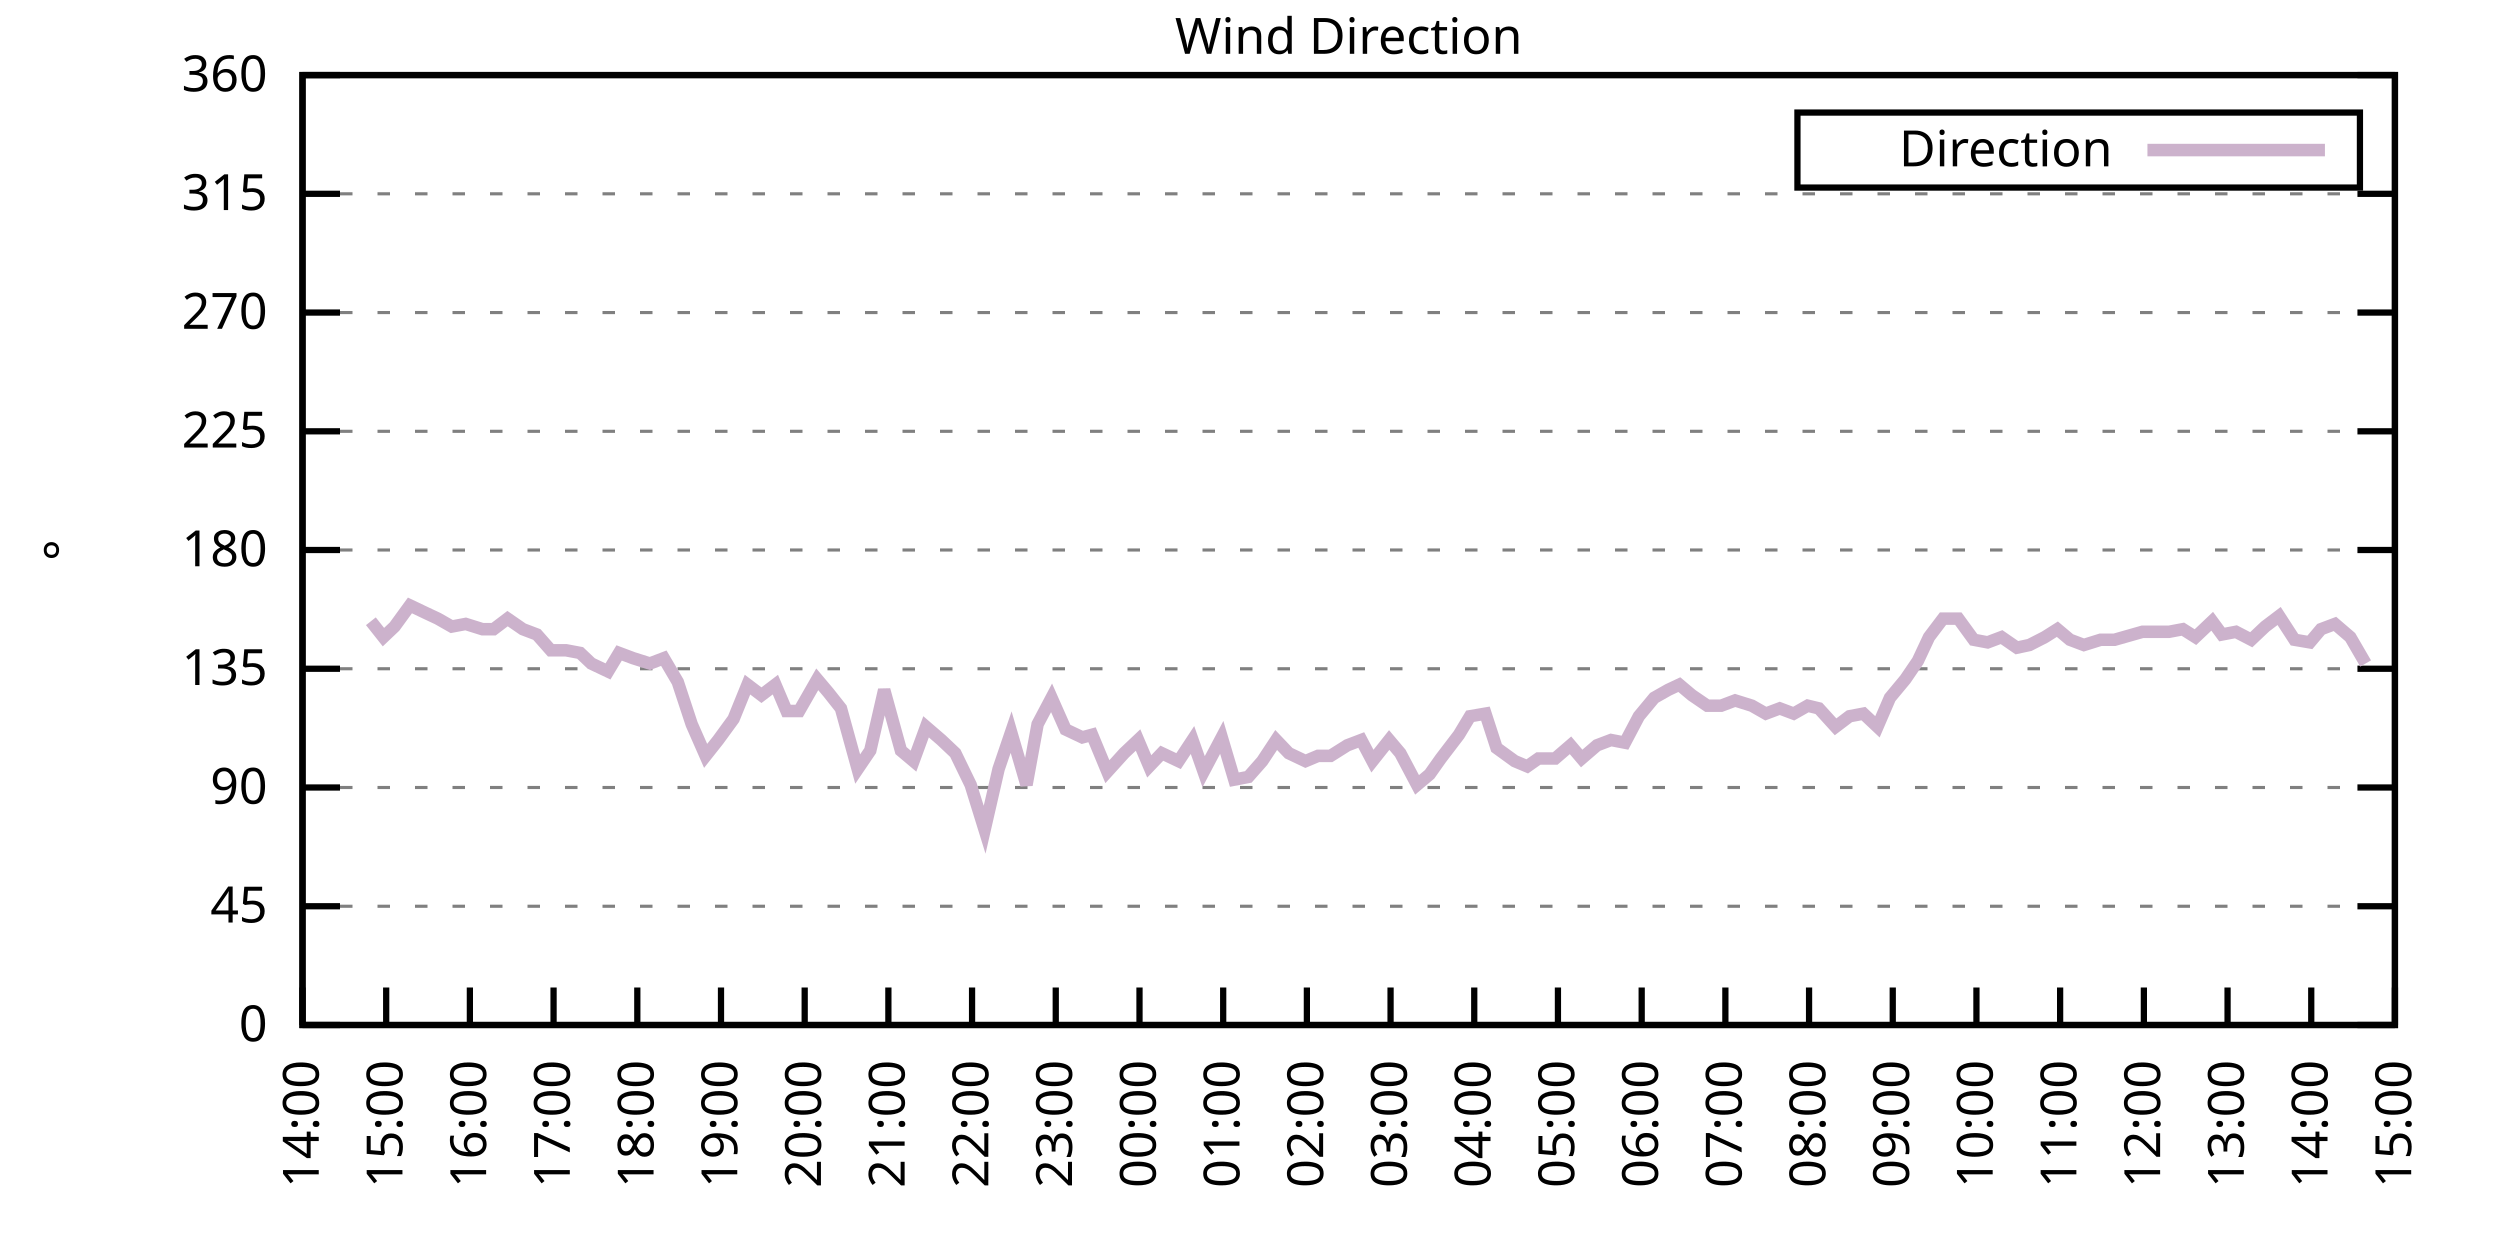
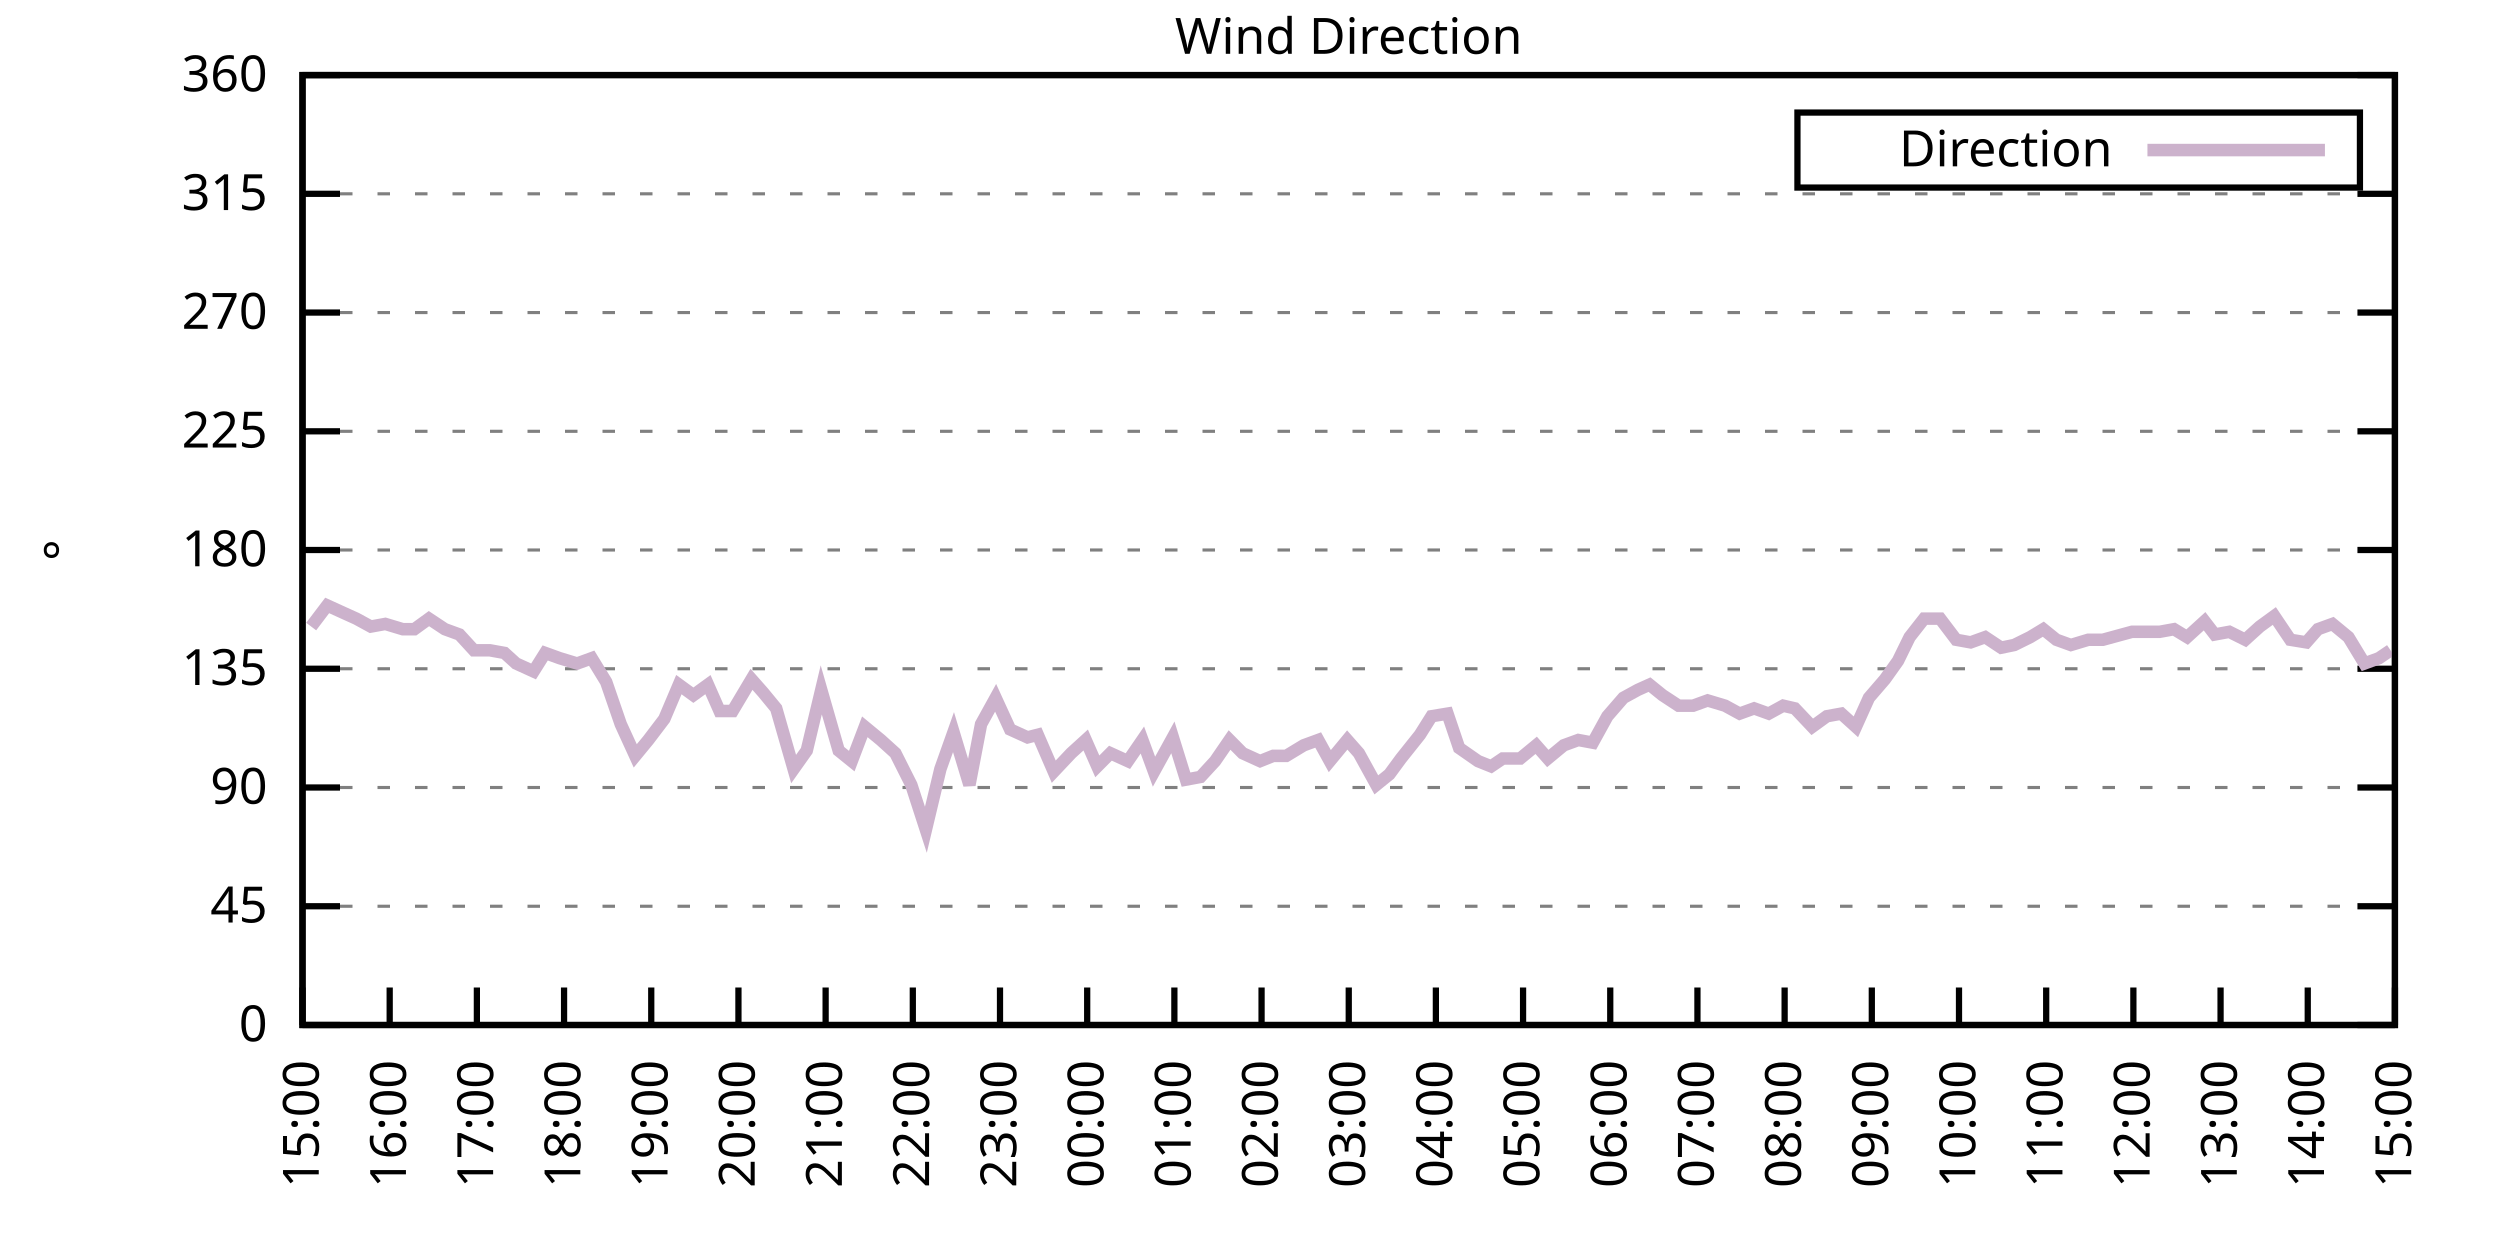
<svg xmlns="http://www.w3.org/2000/svg" xmlns:xlink="http://www.w3.org/1999/xlink" width="400" height="200" viewBox="0 0 400 200">
  <g id="gnuplot_canvas">
    <rect x="0" y="0" width="400" height="200" fill="none" />
    <defs>
      <circle id="gpDot" r="0.5" stroke-width="0.5" stroke="currentColor" />
      <path id="gpPt0" stroke-width="0.333" stroke="currentColor" d="M-1,0 h2 M0,-1 v2" />
      <path id="gpPt1" stroke-width="0.333" stroke="currentColor" d="M-1,-1 L1,1 M1,-1 L-1,1" />
      <path id="gpPt2" stroke-width="0.333" stroke="currentColor" d="M-1,0 L1,0 M0,-1 L0,1 M-1,-1 L1,1 M-1,1 L1,-1" />
      <rect id="gpPt3" stroke-width="0.333" stroke="currentColor" x="-1" y="-1" width="2" height="2" />
      <rect id="gpPt4" stroke-width="0.333" stroke="currentColor" fill="currentColor" x="-1" y="-1" width="2" height="2" />
      <circle id="gpPt5" stroke-width="0.333" stroke="currentColor" cx="0" cy="0" r="1" />
      <use xlink:href="#gpPt5" id="gpPt6" fill="currentColor" stroke="none" />
      <path id="gpPt7" stroke-width="0.333" stroke="currentColor" d="M0,-1.33 L-1.33,0.67 L1.33,0.67 z" />
      <use xlink:href="#gpPt7" id="gpPt8" fill="currentColor" stroke="none" />
      <use xlink:href="#gpPt7" id="gpPt9" stroke="currentColor" transform="rotate(180)" />
      <use xlink:href="#gpPt9" id="gpPt10" fill="currentColor" stroke="none" />
      <use xlink:href="#gpPt3" id="gpPt11" stroke="currentColor" transform="rotate(45)" />
      <use xlink:href="#gpPt11" id="gpPt12" fill="currentColor" stroke="none" />
      <path id="gpPt13" stroke-width="0.333" stroke="currentColor" d="M0,1.330 L1.265,0.411 L0.782,-1.067 L-0.782,-1.076 L-1.265,0.411 z" />
      <use xlink:href="#gpPt13" id="gpPt14" fill="currentColor" stroke="none" />
      <filter id="textbox" filterUnits="objectBoundingBox" x="0" y="0" height="1" width="1">
        <feFlood flood-color="white" flood-opacity="1" result="bgnd" />
        <feComposite in="SourceGraphic" in2="bgnd" operator="atop" />
      </filter>
      <filter id="greybox" filterUnits="objectBoundingBox" x="0" y="0" height="1" width="1">
        <feFlood flood-color="lightgrey" flood-opacity="1" result="grey" />
        <feComposite in="SourceGraphic" in2="grey" operator="atop" />
      </filter>
    </defs>
    <g fill="none" color="white" stroke="currentColor" stroke-width="1.00" stroke-linecap="butt" stroke-linejoin="miter">
</g>
    <g fill="none" color="black" stroke="currentColor" stroke-width="1.00" stroke-linecap="butt" stroke-linejoin="miter">
      <g stroke="none" shape-rendering="crispEdges">
        <polygon fill="rgb(255, 255, 255)" points="48.40,164.00 383.18,164.00 383.18,12.02 48.40,12.02 " />
      </g>
    </g>
    <g fill="none" color="black" stroke="currentColor" stroke-width="1.00" stroke-linecap="butt" stroke-linejoin="miter">
</g>
    <g fill="none" color="black" stroke="black" stroke-width="0.50" stroke-linecap="butt" stroke-linejoin="miter">
</g>
    <g fill="none" color="gray" stroke="currentColor" stroke-width="0.50" stroke-linecap="butt" stroke-linejoin="miter">
      <path stroke="gray" stroke-dasharray="2,4" class="gridline" d="M48.40,164.00 L383.19,164.00  " />
    </g>
    <g fill="none" color="gray" stroke="gray" stroke-width="1.00" stroke-linecap="butt" stroke-linejoin="miter">
</g>
    <g fill="none" color="black" stroke="currentColor" stroke-width="1.00" stroke-linecap="butt" stroke-linejoin="miter">
      <path stroke="black" d="M48.40,164.00 L54.40,164.00 M383.19,164.00 L377.19,164.00  " />
      <g transform="translate(42.80,166.60)" stroke="none" fill="black" font-family="Sans" font-size="8.00" text-anchor="end">
        <text>
          <tspan font-family="Sans"> 0</tspan>
        </text>
      </g>
    </g>
    <g fill="none" color="black" stroke="currentColor" stroke-width="1.00" stroke-linecap="butt" stroke-linejoin="miter">
</g>
    <g fill="none" color="black" stroke="black" stroke-width="0.50" stroke-linecap="butt" stroke-linejoin="miter">
</g>
    <g fill="none" color="gray" stroke="currentColor" stroke-width="0.50" stroke-linecap="butt" stroke-linejoin="miter">
      <path stroke="gray" stroke-dasharray="2,4" class="gridline" d="M48.40,145.00 L383.19,145.00  " />
    </g>
    <g fill="none" color="gray" stroke="gray" stroke-width="1.00" stroke-linecap="butt" stroke-linejoin="miter">
</g>
    <g fill="none" color="black" stroke="currentColor" stroke-width="1.00" stroke-linecap="butt" stroke-linejoin="miter">
      <path stroke="black" d="M48.40,145.00 L54.40,145.00 M383.19,145.00 L377.19,145.00  " />
      <g transform="translate(42.80,147.60)" stroke="none" fill="black" font-family="Sans" font-size="8.00" text-anchor="end">
        <text>
          <tspan font-family="Sans"> 45</tspan>
        </text>
      </g>
    </g>
    <g fill="none" color="black" stroke="currentColor" stroke-width="1.00" stroke-linecap="butt" stroke-linejoin="miter">
</g>
    <g fill="none" color="black" stroke="black" stroke-width="0.50" stroke-linecap="butt" stroke-linejoin="miter">
</g>
    <g fill="none" color="gray" stroke="currentColor" stroke-width="0.50" stroke-linecap="butt" stroke-linejoin="miter">
      <path stroke="gray" stroke-dasharray="2,4" class="gridline" d="M48.40,126.00 L383.19,126.00  " />
    </g>
    <g fill="none" color="gray" stroke="gray" stroke-width="1.00" stroke-linecap="butt" stroke-linejoin="miter">
</g>
    <g fill="none" color="black" stroke="currentColor" stroke-width="1.00" stroke-linecap="butt" stroke-linejoin="miter">
      <path stroke="black" d="M48.40,126.00 L54.40,126.00 M383.19,126.00 L377.19,126.00  " />
      <g transform="translate(42.80,128.60)" stroke="none" fill="black" font-family="Sans" font-size="8.00" text-anchor="end">
        <text>
          <tspan font-family="Sans"> 90</tspan>
        </text>
      </g>
    </g>
    <g fill="none" color="black" stroke="currentColor" stroke-width="1.00" stroke-linecap="butt" stroke-linejoin="miter">
</g>
    <g fill="none" color="black" stroke="black" stroke-width="0.50" stroke-linecap="butt" stroke-linejoin="miter">
</g>
    <g fill="none" color="gray" stroke="currentColor" stroke-width="0.50" stroke-linecap="butt" stroke-linejoin="miter">
      <path stroke="gray" stroke-dasharray="2,4" class="gridline" d="M48.40,107.00 L383.19,107.00  " />
    </g>
    <g fill="none" color="gray" stroke="gray" stroke-width="1.00" stroke-linecap="butt" stroke-linejoin="miter">
</g>
    <g fill="none" color="black" stroke="currentColor" stroke-width="1.00" stroke-linecap="butt" stroke-linejoin="miter">
      <path stroke="black" d="M48.40,107.00 L54.40,107.00 M383.19,107.00 L377.19,107.00  " />
      <g transform="translate(42.80,109.60)" stroke="none" fill="black" font-family="Sans" font-size="8.00" text-anchor="end">
        <text>
          <tspan font-family="Sans"> 135</tspan>
        </text>
      </g>
    </g>
    <g fill="none" color="black" stroke="currentColor" stroke-width="1.00" stroke-linecap="butt" stroke-linejoin="miter">
</g>
    <g fill="none" color="black" stroke="black" stroke-width="0.50" stroke-linecap="butt" stroke-linejoin="miter">
</g>
    <g fill="none" color="gray" stroke="currentColor" stroke-width="0.50" stroke-linecap="butt" stroke-linejoin="miter">
      <path stroke="gray" stroke-dasharray="2,4" class="gridline" d="M48.40,88.00 L383.19,88.00  " />
    </g>
    <g fill="none" color="gray" stroke="gray" stroke-width="1.00" stroke-linecap="butt" stroke-linejoin="miter">
</g>
    <g fill="none" color="black" stroke="currentColor" stroke-width="1.00" stroke-linecap="butt" stroke-linejoin="miter">
      <path stroke="black" d="M48.40,88.00 L54.40,88.00 M383.19,88.00 L377.19,88.00  " />
      <g transform="translate(42.80,90.60)" stroke="none" fill="black" font-family="Sans" font-size="8.00" text-anchor="end">
        <text>
          <tspan font-family="Sans"> 180</tspan>
        </text>
      </g>
    </g>
    <g fill="none" color="black" stroke="currentColor" stroke-width="1.00" stroke-linecap="butt" stroke-linejoin="miter">
</g>
    <g fill="none" color="black" stroke="black" stroke-width="0.50" stroke-linecap="butt" stroke-linejoin="miter">
</g>
    <g fill="none" color="gray" stroke="currentColor" stroke-width="0.50" stroke-linecap="butt" stroke-linejoin="miter">
      <path stroke="gray" stroke-dasharray="2,4" class="gridline" d="M48.40,69.01 L383.19,69.01  " />
    </g>
    <g fill="none" color="gray" stroke="gray" stroke-width="1.00" stroke-linecap="butt" stroke-linejoin="miter">
</g>
    <g fill="none" color="black" stroke="currentColor" stroke-width="1.00" stroke-linecap="butt" stroke-linejoin="miter">
      <path stroke="black" d="M48.40,69.01 L54.40,69.01 M383.19,69.01 L377.19,69.01  " />
      <g transform="translate(42.80,71.61)" stroke="none" fill="black" font-family="Sans" font-size="8.00" text-anchor="end">
        <text>
          <tspan font-family="Sans"> 225</tspan>
        </text>
      </g>
    </g>
    <g fill="none" color="black" stroke="currentColor" stroke-width="1.00" stroke-linecap="butt" stroke-linejoin="miter">
</g>
    <g fill="none" color="black" stroke="black" stroke-width="0.50" stroke-linecap="butt" stroke-linejoin="miter">
</g>
    <g fill="none" color="gray" stroke="currentColor" stroke-width="0.50" stroke-linecap="butt" stroke-linejoin="miter">
      <path stroke="gray" stroke-dasharray="2,4" class="gridline" d="M48.40,50.01 L383.19,50.01  " />
    </g>
    <g fill="none" color="gray" stroke="gray" stroke-width="1.00" stroke-linecap="butt" stroke-linejoin="miter">
</g>
    <g fill="none" color="black" stroke="currentColor" stroke-width="1.00" stroke-linecap="butt" stroke-linejoin="miter">
      <path stroke="black" d="M48.40,50.01 L54.40,50.01 M383.19,50.01 L377.19,50.01  " />
      <g transform="translate(42.80,52.61)" stroke="none" fill="black" font-family="Sans" font-size="8.00" text-anchor="end">
        <text>
          <tspan font-family="Sans"> 270</tspan>
        </text>
      </g>
    </g>
    <g fill="none" color="black" stroke="currentColor" stroke-width="1.00" stroke-linecap="butt" stroke-linejoin="miter">
</g>
    <g fill="none" color="black" stroke="black" stroke-width="0.50" stroke-linecap="butt" stroke-linejoin="miter">
</g>
    <g fill="none" color="gray" stroke="currentColor" stroke-width="0.50" stroke-linecap="butt" stroke-linejoin="miter">
      <path stroke="gray" stroke-dasharray="2,4" class="gridline" d="M48.40,31.01 L383.19,31.01  " />
    </g>
    <g fill="none" color="gray" stroke="gray" stroke-width="1.00" stroke-linecap="butt" stroke-linejoin="miter">
</g>
    <g fill="none" color="black" stroke="currentColor" stroke-width="1.00" stroke-linecap="butt" stroke-linejoin="miter">
      <path stroke="black" d="M48.40,31.01 L54.40,31.01 M383.19,31.01 L377.19,31.01  " />
      <g transform="translate(42.80,33.61)" stroke="none" fill="black" font-family="Sans" font-size="8.00" text-anchor="end">
        <text>
          <tspan font-family="Sans"> 315</tspan>
        </text>
      </g>
    </g>
    <g fill="none" color="black" stroke="currentColor" stroke-width="1.00" stroke-linecap="butt" stroke-linejoin="miter">
</g>
    <g fill="none" color="black" stroke="black" stroke-width="0.50" stroke-linecap="butt" stroke-linejoin="miter">
</g>
    <g fill="none" color="gray" stroke="currentColor" stroke-width="0.50" stroke-linecap="butt" stroke-linejoin="miter">
      <path stroke="gray" stroke-dasharray="2,4" class="gridline" d="M48.40,12.01 L383.19,12.01  " />
    </g>
    <g fill="none" color="gray" stroke="gray" stroke-width="1.00" stroke-linecap="butt" stroke-linejoin="miter">
</g>
    <g fill="none" color="black" stroke="currentColor" stroke-width="1.00" stroke-linecap="butt" stroke-linejoin="miter">
      <path stroke="black" d="M48.40,12.01 L54.40,12.01 M383.19,12.01 L377.19,12.01  " />
      <g transform="translate(42.80,14.61)" stroke="none" fill="black" font-family="Sans" font-size="8.00" text-anchor="end">
        <text>
          <tspan font-family="Sans"> 360</tspan>
        </text>
      </g>
    </g>
    <g fill="none" color="black" stroke="currentColor" stroke-width="1.00" stroke-linecap="butt" stroke-linejoin="miter">
      <path stroke="black" d="M48.40,164.00 L48.40,158.00  " />
      <g transform="translate(51.00,169.60) rotate(270.00)" stroke="none" fill="black" font-family="Sans" font-size="8.00" text-anchor="end">
        <text>
-           <tspan font-family="Sans">14:00</tspan>
-         </text>
-       </g>
-     </g>
-     <g fill="none" color="black" stroke="currentColor" stroke-width="1.00" stroke-linecap="butt" stroke-linejoin="miter">
-       <path stroke="black" d="M61.79,164.00 L61.79,158.00  " />
-       <g transform="translate(64.39,169.60) rotate(270.00)" stroke="none" fill="black" font-family="Sans" font-size="8.00" text-anchor="end">
-         <text>
          <tspan font-family="Sans">15:00</tspan>
        </text>
      </g>
    </g>
    <g fill="none" color="black" stroke="currentColor" stroke-width="1.00" stroke-linecap="butt" stroke-linejoin="miter">
-       <path stroke="black" d="M75.18,164.00 L75.18,158.00  " />
-       <g transform="translate(77.78,169.60) rotate(270.00)" stroke="none" fill="black" font-family="Sans" font-size="8.00" text-anchor="end">
+       <path stroke="black" d="M62.35,164.00 L62.35,158.00  " />
+       <g transform="translate(64.95,169.60) rotate(270.00)" stroke="none" fill="black" font-family="Sans" font-size="8.00" text-anchor="end">
        <text>
          <tspan font-family="Sans">16:00</tspan>
        </text>
      </g>
    </g>
    <g fill="none" color="black" stroke="currentColor" stroke-width="1.00" stroke-linecap="butt" stroke-linejoin="miter">
-       <path stroke="black" d="M88.57,164.00 L88.57,158.00  " />
-       <g transform="translate(91.17,169.60) rotate(270.00)" stroke="none" fill="black" font-family="Sans" font-size="8.00" text-anchor="end">
+       <path stroke="black" d="M76.30,164.00 L76.30,158.00  " />
+       <g transform="translate(78.90,169.60) rotate(270.00)" stroke="none" fill="black" font-family="Sans" font-size="8.00" text-anchor="end">
        <text>
          <tspan font-family="Sans">17:00</tspan>
        </text>
      </g>
    </g>
    <g fill="none" color="black" stroke="currentColor" stroke-width="1.00" stroke-linecap="butt" stroke-linejoin="miter">
-       <path stroke="black" d="M101.97,164.00 L101.97,158.00  " />
-       <g transform="translate(104.57,169.60) rotate(270.00)" stroke="none" fill="black" font-family="Sans" font-size="8.00" text-anchor="end">
+       <path stroke="black" d="M90.25,164.00 L90.25,158.00  " />
+       <g transform="translate(92.85,169.60) rotate(270.00)" stroke="none" fill="black" font-family="Sans" font-size="8.00" text-anchor="end">
        <text>
          <tspan font-family="Sans">18:00</tspan>
        </text>
      </g>
    </g>
    <g fill="none" color="black" stroke="currentColor" stroke-width="1.00" stroke-linecap="butt" stroke-linejoin="miter">
-       <path stroke="black" d="M115.36,164.00 L115.36,158.00  " />
-       <g transform="translate(117.96,169.60) rotate(270.00)" stroke="none" fill="black" font-family="Sans" font-size="8.00" text-anchor="end">
+       <path stroke="black" d="M104.20,164.00 L104.20,158.00  " />
+       <g transform="translate(106.80,169.60) rotate(270.00)" stroke="none" fill="black" font-family="Sans" font-size="8.00" text-anchor="end">
        <text>
          <tspan font-family="Sans">19:00</tspan>
        </text>
      </g>
    </g>
    <g fill="none" color="black" stroke="currentColor" stroke-width="1.00" stroke-linecap="butt" stroke-linejoin="miter">
-       <path stroke="black" d="M128.75,164.00 L128.75,158.00  " />
-       <g transform="translate(131.35,169.60) rotate(270.00)" stroke="none" fill="black" font-family="Sans" font-size="8.00" text-anchor="end">
+       <path stroke="black" d="M118.15,164.00 L118.15,158.00  " />
+       <g transform="translate(120.75,169.60) rotate(270.00)" stroke="none" fill="black" font-family="Sans" font-size="8.00" text-anchor="end">
        <text>
          <tspan font-family="Sans">20:00</tspan>
        </text>
      </g>
    </g>
    <g fill="none" color="black" stroke="currentColor" stroke-width="1.00" stroke-linecap="butt" stroke-linejoin="miter">
-       <path stroke="black" d="M142.14,164.00 L142.14,158.00  " />
-       <g transform="translate(144.74,169.60) rotate(270.00)" stroke="none" fill="black" font-family="Sans" font-size="8.00" text-anchor="end">
+       <path stroke="black" d="M132.10,164.00 L132.10,158.00  " />
+       <g transform="translate(134.70,169.60) rotate(270.00)" stroke="none" fill="black" font-family="Sans" font-size="8.00" text-anchor="end">
        <text>
          <tspan font-family="Sans">21:00</tspan>
        </text>
      </g>
    </g>
    <g fill="none" color="black" stroke="currentColor" stroke-width="1.00" stroke-linecap="butt" stroke-linejoin="miter">
-       <path stroke="black" d="M155.53,164.00 L155.53,158.00  " />
-       <g transform="translate(158.13,169.60) rotate(270.00)" stroke="none" fill="black" font-family="Sans" font-size="8.00" text-anchor="end">
+       <path stroke="black" d="M146.05,164.00 L146.05,158.00  " />
+       <g transform="translate(148.65,169.60) rotate(270.00)" stroke="none" fill="black" font-family="Sans" font-size="8.00" text-anchor="end">
        <text>
          <tspan font-family="Sans">22:00</tspan>
        </text>
      </g>
    </g>
    <g fill="none" color="black" stroke="currentColor" stroke-width="1.00" stroke-linecap="butt" stroke-linejoin="miter">
-       <path stroke="black" d="M168.92,164.00 L168.92,158.00  " />
-       <g transform="translate(171.52,169.60) rotate(270.00)" stroke="none" fill="black" font-family="Sans" font-size="8.00" text-anchor="end">
+       <path stroke="black" d="M160.00,164.00 L160.00,158.00  " />
+       <g transform="translate(162.60,169.60) rotate(270.00)" stroke="none" fill="black" font-family="Sans" font-size="8.00" text-anchor="end">
        <text>
          <tspan font-family="Sans">23:00</tspan>
        </text>
      </g>
    </g>
    <g fill="none" color="black" stroke="currentColor" stroke-width="1.00" stroke-linecap="butt" stroke-linejoin="miter">
-       <path stroke="black" d="M182.32,164.00 L182.32,158.00  " />
-       <g transform="translate(184.92,169.60) rotate(270.00)" stroke="none" fill="black" font-family="Sans" font-size="8.00" text-anchor="end">
+       <path stroke="black" d="M173.95,164.00 L173.95,158.00  " />
+       <g transform="translate(176.55,169.60) rotate(270.00)" stroke="none" fill="black" font-family="Sans" font-size="8.00" text-anchor="end">
        <text>
          <tspan font-family="Sans">00:00</tspan>
        </text>
      </g>
    </g>
    <g fill="none" color="black" stroke="currentColor" stroke-width="1.00" stroke-linecap="butt" stroke-linejoin="miter">
-       <path stroke="black" d="M195.71,164.00 L195.71,158.00  " />
-       <g transform="translate(198.31,169.60) rotate(270.00)" stroke="none" fill="black" font-family="Sans" font-size="8.00" text-anchor="end">
+       <path stroke="black" d="M187.90,164.00 L187.90,158.00  " />
+       <g transform="translate(190.50,169.60) rotate(270.00)" stroke="none" fill="black" font-family="Sans" font-size="8.00" text-anchor="end">
        <text>
          <tspan font-family="Sans">01:00</tspan>
        </text>
      </g>
    </g>
    <g fill="none" color="black" stroke="currentColor" stroke-width="1.00" stroke-linecap="butt" stroke-linejoin="miter">
-       <path stroke="black" d="M209.10,164.00 L209.10,158.00  " />
-       <g transform="translate(211.70,169.60) rotate(270.00)" stroke="none" fill="black" font-family="Sans" font-size="8.00" text-anchor="end">
+       <path stroke="black" d="M201.85,164.00 L201.85,158.00  " />
+       <g transform="translate(204.45,169.60) rotate(270.00)" stroke="none" fill="black" font-family="Sans" font-size="8.00" text-anchor="end">
        <text>
          <tspan font-family="Sans">02:00</tspan>
        </text>
      </g>
    </g>
    <g fill="none" color="black" stroke="currentColor" stroke-width="1.00" stroke-linecap="butt" stroke-linejoin="miter">
-       <path stroke="black" d="M222.49,164.00 L222.49,158.00  " />
-       <g transform="translate(225.09,169.60) rotate(270.00)" stroke="none" fill="black" font-family="Sans" font-size="8.00" text-anchor="end">
+       <path stroke="black" d="M215.80,164.00 L215.80,158.00  " />
+       <g transform="translate(218.40,169.60) rotate(270.00)" stroke="none" fill="black" font-family="Sans" font-size="8.00" text-anchor="end">
        <text>
          <tspan font-family="Sans">03:00</tspan>
        </text>
      </g>
    </g>
    <g fill="none" color="black" stroke="currentColor" stroke-width="1.00" stroke-linecap="butt" stroke-linejoin="miter">
-       <path stroke="black" d="M235.88,164.00 L235.88,158.00  " />
-       <g transform="translate(238.48,169.60) rotate(270.00)" stroke="none" fill="black" font-family="Sans" font-size="8.00" text-anchor="end">
+       <path stroke="black" d="M229.74,164.00 L229.74,158.00  " />
+       <g transform="translate(232.34,169.60) rotate(270.00)" stroke="none" fill="black" font-family="Sans" font-size="8.00" text-anchor="end">
        <text>
          <tspan font-family="Sans">04:00</tspan>
        </text>
      </g>
    </g>
    <g fill="none" color="black" stroke="currentColor" stroke-width="1.00" stroke-linecap="butt" stroke-linejoin="miter">
-       <path stroke="black" d="M249.27,164.00 L249.27,158.00  " />
-       <g transform="translate(251.87,169.60) rotate(270.00)" stroke="none" fill="black" font-family="Sans" font-size="8.00" text-anchor="end">
+       <path stroke="black" d="M243.69,164.00 L243.69,158.00  " />
+       <g transform="translate(246.29,169.60) rotate(270.00)" stroke="none" fill="black" font-family="Sans" font-size="8.00" text-anchor="end">
        <text>
          <tspan font-family="Sans">05:00</tspan>
        </text>
      </g>
    </g>
    <g fill="none" color="black" stroke="currentColor" stroke-width="1.00" stroke-linecap="butt" stroke-linejoin="miter">
-       <path stroke="black" d="M262.67,164.00 L262.67,158.00  " />
-       <g transform="translate(265.27,169.60) rotate(270.00)" stroke="none" fill="black" font-family="Sans" font-size="8.00" text-anchor="end">
+       <path stroke="black" d="M257.64,164.00 L257.64,158.00  " />
+       <g transform="translate(260.24,169.60) rotate(270.00)" stroke="none" fill="black" font-family="Sans" font-size="8.00" text-anchor="end">
        <text>
          <tspan font-family="Sans">06:00</tspan>
        </text>
      </g>
    </g>
    <g fill="none" color="black" stroke="currentColor" stroke-width="1.00" stroke-linecap="butt" stroke-linejoin="miter">
-       <path stroke="black" d="M276.06,164.00 L276.06,158.00  " />
-       <g transform="translate(278.66,169.60) rotate(270.00)" stroke="none" fill="black" font-family="Sans" font-size="8.00" text-anchor="end">
+       <path stroke="black" d="M271.59,164.00 L271.59,158.00  " />
+       <g transform="translate(274.19,169.60) rotate(270.00)" stroke="none" fill="black" font-family="Sans" font-size="8.00" text-anchor="end">
        <text>
          <tspan font-family="Sans">07:00</tspan>
        </text>
      </g>
    </g>
    <g fill="none" color="black" stroke="currentColor" stroke-width="1.00" stroke-linecap="butt" stroke-linejoin="miter">
-       <path stroke="black" d="M289.45,164.00 L289.45,158.00  " />
-       <g transform="translate(292.05,169.60) rotate(270.00)" stroke="none" fill="black" font-family="Sans" font-size="8.00" text-anchor="end">
+       <path stroke="black" d="M285.54,164.00 L285.54,158.00  " />
+       <g transform="translate(288.14,169.60) rotate(270.00)" stroke="none" fill="black" font-family="Sans" font-size="8.00" text-anchor="end">
        <text>
          <tspan font-family="Sans">08:00</tspan>
        </text>
      </g>
    </g>
    <g fill="none" color="black" stroke="currentColor" stroke-width="1.00" stroke-linecap="butt" stroke-linejoin="miter">
-       <path stroke="black" d="M302.84,164.00 L302.84,158.00  " />
-       <g transform="translate(305.44,169.60) rotate(270.00)" stroke="none" fill="black" font-family="Sans" font-size="8.00" text-anchor="end">
+       <path stroke="black" d="M299.49,164.00 L299.49,158.00  " />
+       <g transform="translate(302.09,169.60) rotate(270.00)" stroke="none" fill="black" font-family="Sans" font-size="8.00" text-anchor="end">
        <text>
          <tspan font-family="Sans">09:00</tspan>
        </text>
      </g>
    </g>
    <g fill="none" color="black" stroke="currentColor" stroke-width="1.00" stroke-linecap="butt" stroke-linejoin="miter">
-       <path stroke="black" d="M316.23,164.00 L316.23,158.00  " />
-       <g transform="translate(318.83,169.60) rotate(270.00)" stroke="none" fill="black" font-family="Sans" font-size="8.00" text-anchor="end">
+       <path stroke="black" d="M313.44,164.00 L313.44,158.00  " />
+       <g transform="translate(316.04,169.60) rotate(270.00)" stroke="none" fill="black" font-family="Sans" font-size="8.00" text-anchor="end">
        <text>
          <tspan font-family="Sans">10:00</tspan>
        </text>
      </g>
    </g>
    <g fill="none" color="black" stroke="currentColor" stroke-width="1.00" stroke-linecap="butt" stroke-linejoin="miter">
-       <path stroke="black" d="M329.62,164.00 L329.62,158.00  " />
-       <g transform="translate(332.22,169.60) rotate(270.00)" stroke="none" fill="black" font-family="Sans" font-size="8.00" text-anchor="end">
+       <path stroke="black" d="M327.39,164.00 L327.39,158.00  " />
+       <g transform="translate(329.99,169.60) rotate(270.00)" stroke="none" fill="black" font-family="Sans" font-size="8.00" text-anchor="end">
        <text>
          <tspan font-family="Sans">11:00</tspan>
        </text>
      </g>
    </g>
    <g fill="none" color="black" stroke="currentColor" stroke-width="1.00" stroke-linecap="butt" stroke-linejoin="miter">
-       <path stroke="black" d="M343.02,164.00 L343.02,158.00  " />
-       <g transform="translate(345.62,169.60) rotate(270.00)" stroke="none" fill="black" font-family="Sans" font-size="8.00" text-anchor="end">
+       <path stroke="black" d="M341.34,164.00 L341.34,158.00  " />
+       <g transform="translate(343.94,169.60) rotate(270.00)" stroke="none" fill="black" font-family="Sans" font-size="8.00" text-anchor="end">
        <text>
          <tspan font-family="Sans">12:00</tspan>
        </text>
      </g>
    </g>
    <g fill="none" color="black" stroke="currentColor" stroke-width="1.00" stroke-linecap="butt" stroke-linejoin="miter">
-       <path stroke="black" d="M356.41,164.00 L356.41,158.00  " />
-       <g transform="translate(359.01,169.60) rotate(270.00)" stroke="none" fill="black" font-family="Sans" font-size="8.00" text-anchor="end">
+       <path stroke="black" d="M355.29,164.00 L355.29,158.00  " />
+       <g transform="translate(357.89,169.60) rotate(270.00)" stroke="none" fill="black" font-family="Sans" font-size="8.00" text-anchor="end">
        <text>
          <tspan font-family="Sans">13:00</tspan>
        </text>
      </g>
    </g>
    <g fill="none" color="black" stroke="currentColor" stroke-width="1.00" stroke-linecap="butt" stroke-linejoin="miter">
-       <path stroke="black" d="M369.80,164.00 L369.80,158.00  " />
-       <g transform="translate(372.40,169.60) rotate(270.00)" stroke="none" fill="black" font-family="Sans" font-size="8.00" text-anchor="end">
+       <path stroke="black" d="M369.24,164.00 L369.24,158.00  " />
+       <g transform="translate(371.84,169.60) rotate(270.00)" stroke="none" fill="black" font-family="Sans" font-size="8.00" text-anchor="end">
        <text>
          <tspan font-family="Sans">14:00</tspan>
        </text>
      </g>
    </g>
    <g fill="none" color="black" stroke="currentColor" stroke-width="1.00" stroke-linecap="butt" stroke-linejoin="miter">
      <path stroke="black" d="M383.19,164.00 L383.19,158.00  " />
      <g transform="translate(385.79,169.60) rotate(270.00)" stroke="none" fill="black" font-family="Sans" font-size="8.00" text-anchor="end">
        <text>
          <tspan font-family="Sans">15:00</tspan>
        </text>
      </g>
    </g>
    <g fill="none" color="black" stroke="currentColor" stroke-width="1.00" stroke-linecap="butt" stroke-linejoin="miter">
</g>
    <g fill="none" color="black" stroke="currentColor" stroke-width="1.00" stroke-linecap="butt" stroke-linejoin="miter">
      <path stroke="black" d="M48.40,12.01 L48.40,164.00 L383.19,164.00 L383.19,12.01 L48.40,12.01 Z  " />
    </g>
    <g fill="none" color="black" stroke="currentColor" stroke-width="1.00" stroke-linecap="butt" stroke-linejoin="miter">
</g>
    <g fill="none" color="black" stroke="currentColor" stroke-width="1.00" stroke-linecap="butt" stroke-linejoin="miter">
      <path stroke="black" d="M287.59,30.01 L287.59,18.01 L377.59,18.01 L377.59,30.01 L287.59,30.01 Z  " />
    </g>
    <g id="Wind_direction_plot_1">
      <g fill="none" color="white" stroke="black" stroke-width="2.00" stroke-linecap="butt" stroke-linejoin="miter">
</g>
      <g fill="none" color="black" stroke="currentColor" stroke-width="2.00" stroke-linecap="butt" stroke-linejoin="miter">
        <g transform="translate(337.99,26.61)" stroke="none" fill="black" font-family="Sans" font-size="8.00" text-anchor="end">
          <text>
            <tspan font-family="Sans">Direction</tspan>
          </text>
        </g>
      </g>
      <g fill="none" color="black" stroke="currentColor" stroke-width="2.00" stroke-linecap="butt" stroke-linejoin="miter">
-         <path stroke="rgb(204, 178, 204)" d="M343.59,24.01 L371.99,24.01 M59.34,99.40 L61.35,101.94 L63.13,100.25 L65.59,96.87 L68.26,98.14 L70.05,98.98   L72.28,100.25 L74.51,99.83 L77.19,100.67 L78.98,100.67 L81.21,98.98 L83.66,100.67 L85.90,101.52 L88.13,104.05   L90.58,104.05 L92.82,104.47 L94.60,106.16 L97.28,107.43 L99.06,104.47 L101.30,105.31 L103.98,106.16 L106.21,105.31   L108.44,109.11 L110.67,115.87 L112.90,120.94 L114.91,118.40 L117.37,115.03 L119.60,109.54 L121.83,111.23 L124.06,109.54   L125.85,113.76 L127.86,113.76 L130.76,108.69 L132.54,110.80 L134.55,113.34 L137.23,123.05 L139.24,120.09 L141.47,110.38   L144.15,120.09 L146.16,121.78 L148.17,116.29 L150.62,118.40 L152.85,120.51 L155.31,125.58 L157.54,132.76 L159.77,123.05   L161.78,117.14 L164.24,125.58 L166.02,115.87 L168.25,111.65 L170.49,116.71 L173.17,117.98 L174.73,117.56 L177.18,123.47   L179.86,120.51 L182.09,118.40 L183.88,122.62 L185.89,120.51 L188.57,121.78 L190.80,118.40 L192.58,123.47 L195.48,117.98   L197.49,124.74 L199.73,124.31 L201.96,121.78 L204.19,118.40 L206.20,120.51 L208.88,121.78 L210.88,120.94 L212.89,120.94   L215.57,119.25 L217.80,118.40 L219.59,121.78 L222.27,118.40 L224.05,120.51 L226.73,125.58 L228.74,123.89 L230.53,121.36   L233.43,117.56 L235.21,114.60 L237.67,114.18 L239.45,119.67 L242.36,121.78 L244.36,122.62 L246.15,121.36 L248.83,121.36   L251.28,119.25 L253.07,121.36 L255.52,119.25 L257.76,118.40 L259.99,118.83 L262.22,114.60 L264.67,111.65 L266.91,110.38   L268.69,109.54 L270.70,111.23 L273.16,112.91 L275.39,112.91 L277.62,112.07 L280.30,112.91 L282.53,114.18 L284.76,113.34   L286.99,114.18 L289.23,112.91 L291.01,113.34 L293.69,116.29 L295.92,114.60 L298.15,114.18 L300.39,116.29 L302.39,111.65   L304.85,108.69 L306.86,105.74 L308.64,101.94 L310.88,98.98 L313.33,98.98 L315.79,102.36 L318.02,102.78 L320.25,101.94   L322.70,103.63 L324.71,103.20 L327.17,101.94 L329.18,100.67 L331.19,102.36 L333.42,103.20 L336.10,102.36 L338.33,102.36   L342.79,101.09 L345.02,101.09 L347.03,101.09 L349.26,100.67 L351.27,101.94 L353.95,99.40 L355.51,101.52 L357.75,101.09   L360.20,102.36 L362.43,100.25 L364.66,98.56 L367.12,102.36 L369.58,102.78 L371.36,100.67 L373.59,99.83 L376.05,101.94   L378.50,106.16  " />
+         <path stroke="rgb(204, 178, 204)" d="M343.59,24.01 L371.99,24.01 M49.79,100.25 L52.35,96.87 L55.14,98.14 L57.00,98.98 L59.33,100.25 L61.65,99.83   L64.44,100.67 L66.30,100.67 L68.63,98.98 L71.18,100.67 L73.51,101.52 L75.83,104.05 L78.39,104.05 L80.72,104.47   L82.58,106.16 L85.37,107.43 L87.23,104.47 L89.55,105.31 L92.34,106.16 L94.67,105.31 L96.99,109.11 L99.32,115.87   L101.64,120.94 L103.73,118.40 L106.29,115.03 L108.62,109.54 L110.94,111.23 L113.27,109.54 L115.13,113.76 L117.22,113.76   L120.24,108.69 L122.10,110.80 L124.19,113.34 L126.98,123.05 L129.08,120.09 L131.40,110.38 L134.19,120.09 L136.28,121.78   L138.37,116.29 L140.93,118.40 L143.26,120.51 L145.81,125.58 L148.14,132.76 L150.46,123.05 L152.56,117.14 L155.11,125.58   L156.97,115.87 L159.30,111.65 L161.62,116.71 L164.41,117.98 L166.04,117.56 L168.60,123.47 L171.39,120.51 L173.71,118.40   L175.57,122.62 L177.67,120.51 L180.46,121.78 L182.78,118.40 L184.64,123.47 L187.66,117.98 L189.76,124.74 L192.08,124.31   L194.41,121.78 L196.73,118.40 L198.82,120.51 L201.61,121.78 L203.71,120.94 L205.80,120.94 L208.59,119.25 L210.91,118.40   L212.77,121.78 L215.56,118.40 L217.42,120.51 L220.21,125.58 L222.30,123.89 L224.16,121.36 L227.19,117.56 L229.05,114.60   L231.60,114.18 L233.46,119.67 L236.49,121.78 L238.58,122.62 L240.44,121.36 L243.23,121.36 L245.79,119.25 L247.65,121.36   L250.20,119.25 L252.53,118.40 L254.85,118.83 L257.18,114.60 L259.74,111.65 L262.06,110.38 L263.92,109.54 L266.01,111.23   L268.57,112.91 L270.90,112.91 L273.22,112.07 L276.01,112.91 L278.34,114.18 L280.66,113.34 L282.99,114.18 L285.31,112.91   L287.17,113.34 L289.96,116.29 L292.29,114.60 L294.61,114.18 L296.94,116.29 L299.03,111.65 L301.58,108.69 L303.68,105.74   L305.54,101.94 L307.86,98.98 L310.42,98.98 L312.98,102.36 L315.30,102.78 L317.63,101.94 L320.18,103.63 L322.28,103.20   L324.83,101.94 L326.93,100.67 L329.02,102.36 L331.34,103.20 L334.13,102.36 L336.46,102.36 L341.11,101.09 L343.43,101.09   L345.53,101.09 L347.85,100.67 L349.94,101.94 L352.73,99.40 L354.36,101.52 L356.69,101.09 L359.24,102.36 L361.57,100.25   L363.89,98.56 L366.45,102.36 L369.01,102.78 L370.87,100.67 L373.19,99.83 L375.75,101.94 L378.31,106.16 L380.63,105.31   L382.49,104.05  " />
      </g>
    </g>
    <g fill="none" color="black" stroke="currentColor" stroke-width="2.00" stroke-linecap="butt" stroke-linejoin="miter">
</g>
    <g fill="none" color="black" stroke="black" stroke-width="1.00" stroke-linecap="butt" stroke-linejoin="miter">
</g>
    <g fill="none" color="black" stroke="currentColor" stroke-width="1.00" stroke-linecap="butt" stroke-linejoin="miter">
      <path stroke="black" d="M48.40,12.01 L48.40,164.00 L383.19,164.00 L383.19,12.01 L48.40,12.01 Z  " />
      <g transform="translate(12.80,88.01) rotate(270.00)" stroke="none" fill="black" font-family="Sans" font-size="8.00" text-anchor="middle">
        <text>
          <tspan font-family="Sans">°</tspan>
        </text>
      </g>
    </g>
    <g fill="none" color="black" stroke="currentColor" stroke-width="1.00" stroke-linecap="butt" stroke-linejoin="miter">
</g>
    <g fill="none" color="black" stroke="currentColor" stroke-width="1.00" stroke-linecap="butt" stroke-linejoin="miter">
      <g transform="translate(215.79,8.61)" stroke="none" fill="black" font-family="Sans" font-size="8.00" text-anchor="middle">
        <text>
          <tspan font-family="Sans">Wind Direction</tspan>
        </text>
      </g>
    </g>
    <g fill="none" color="black" stroke="currentColor" stroke-width="1.00" stroke-linecap="butt" stroke-linejoin="miter">
</g>
  </g>
</svg>
